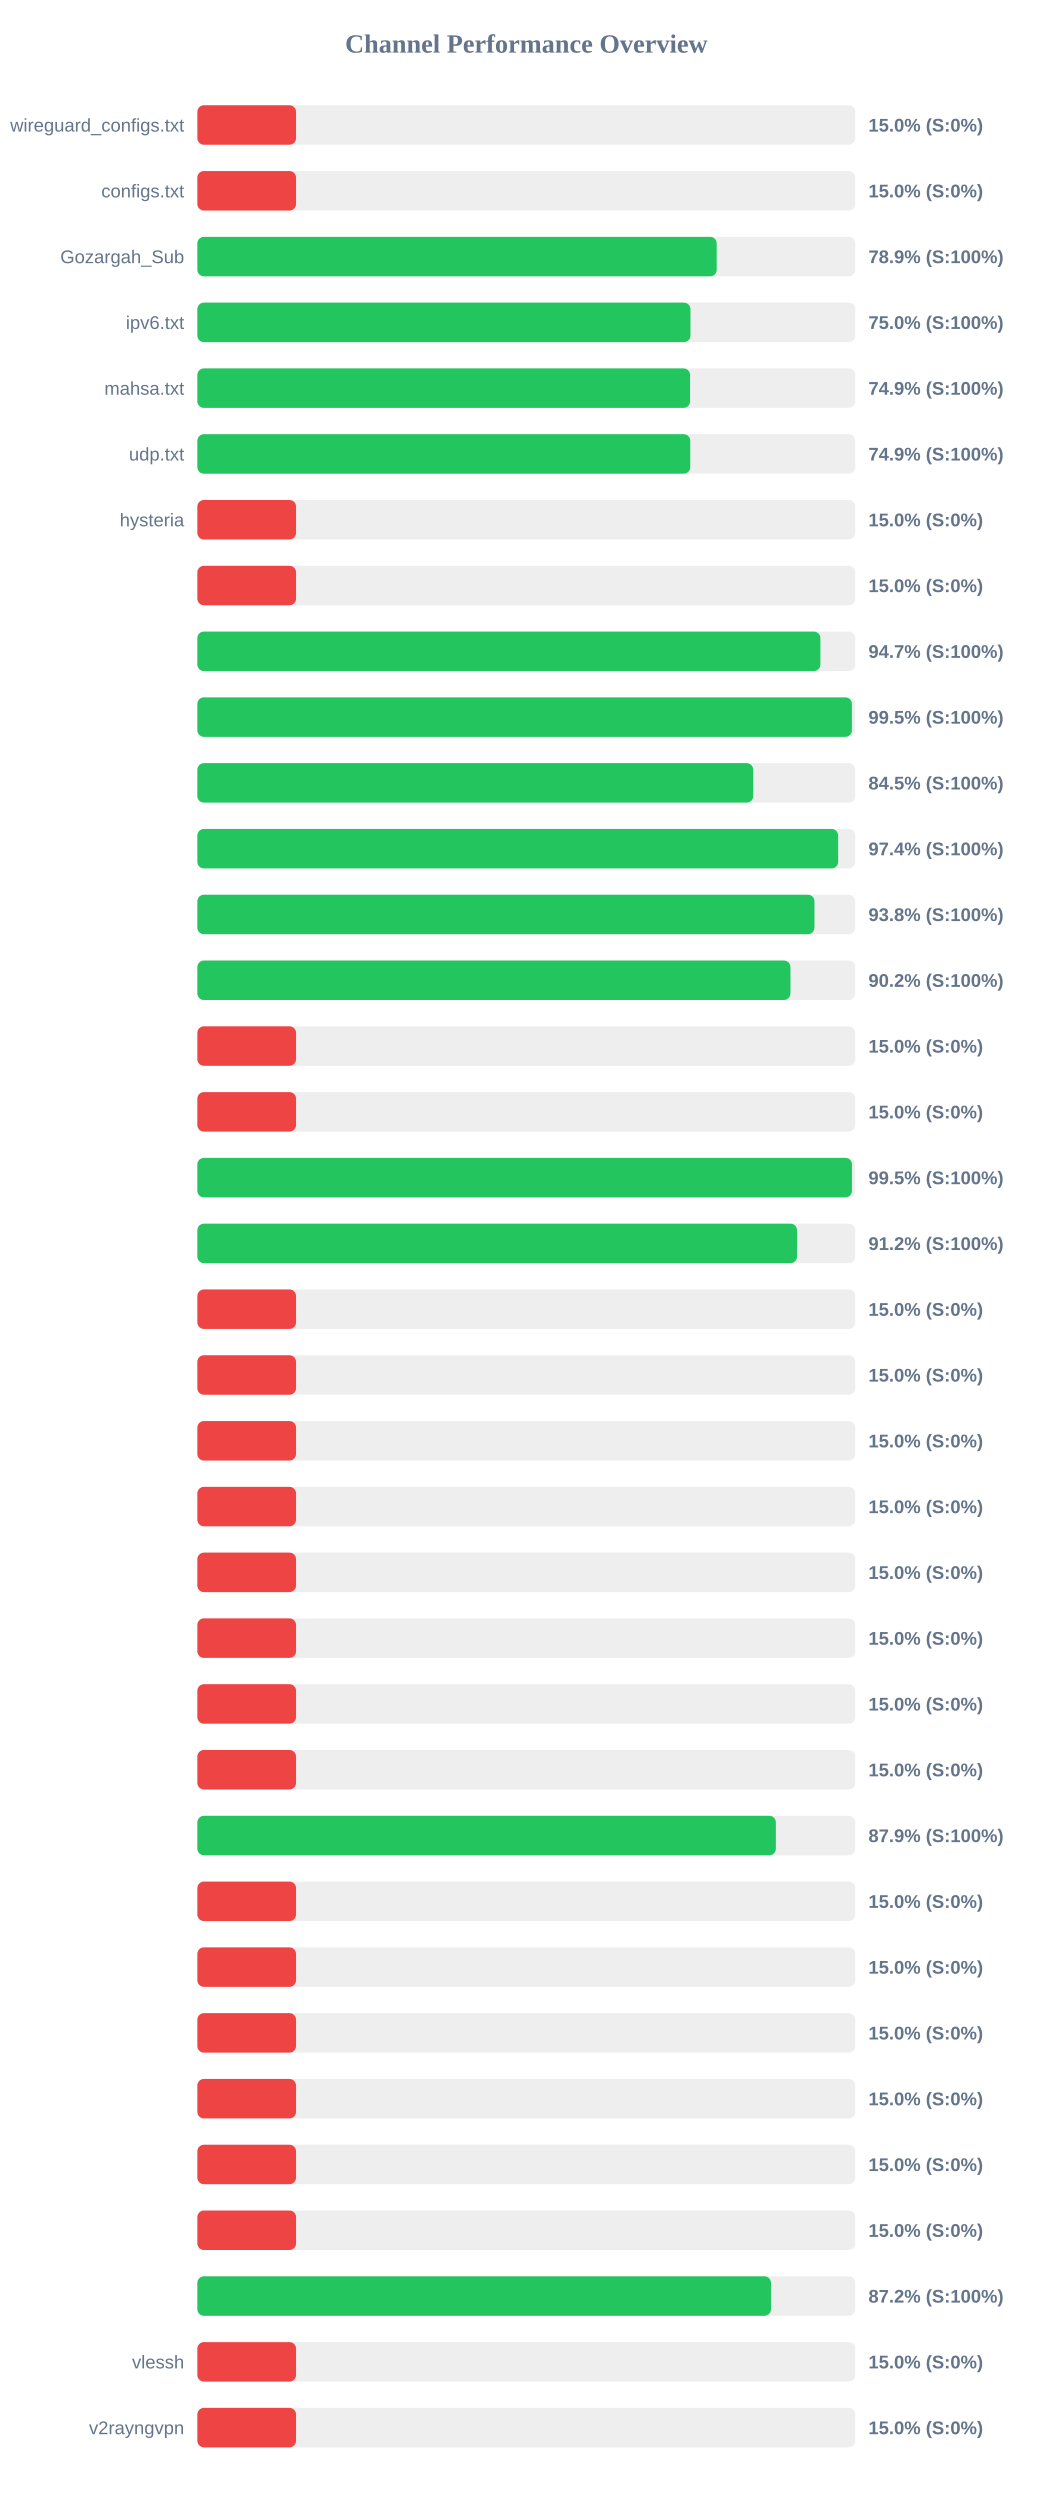
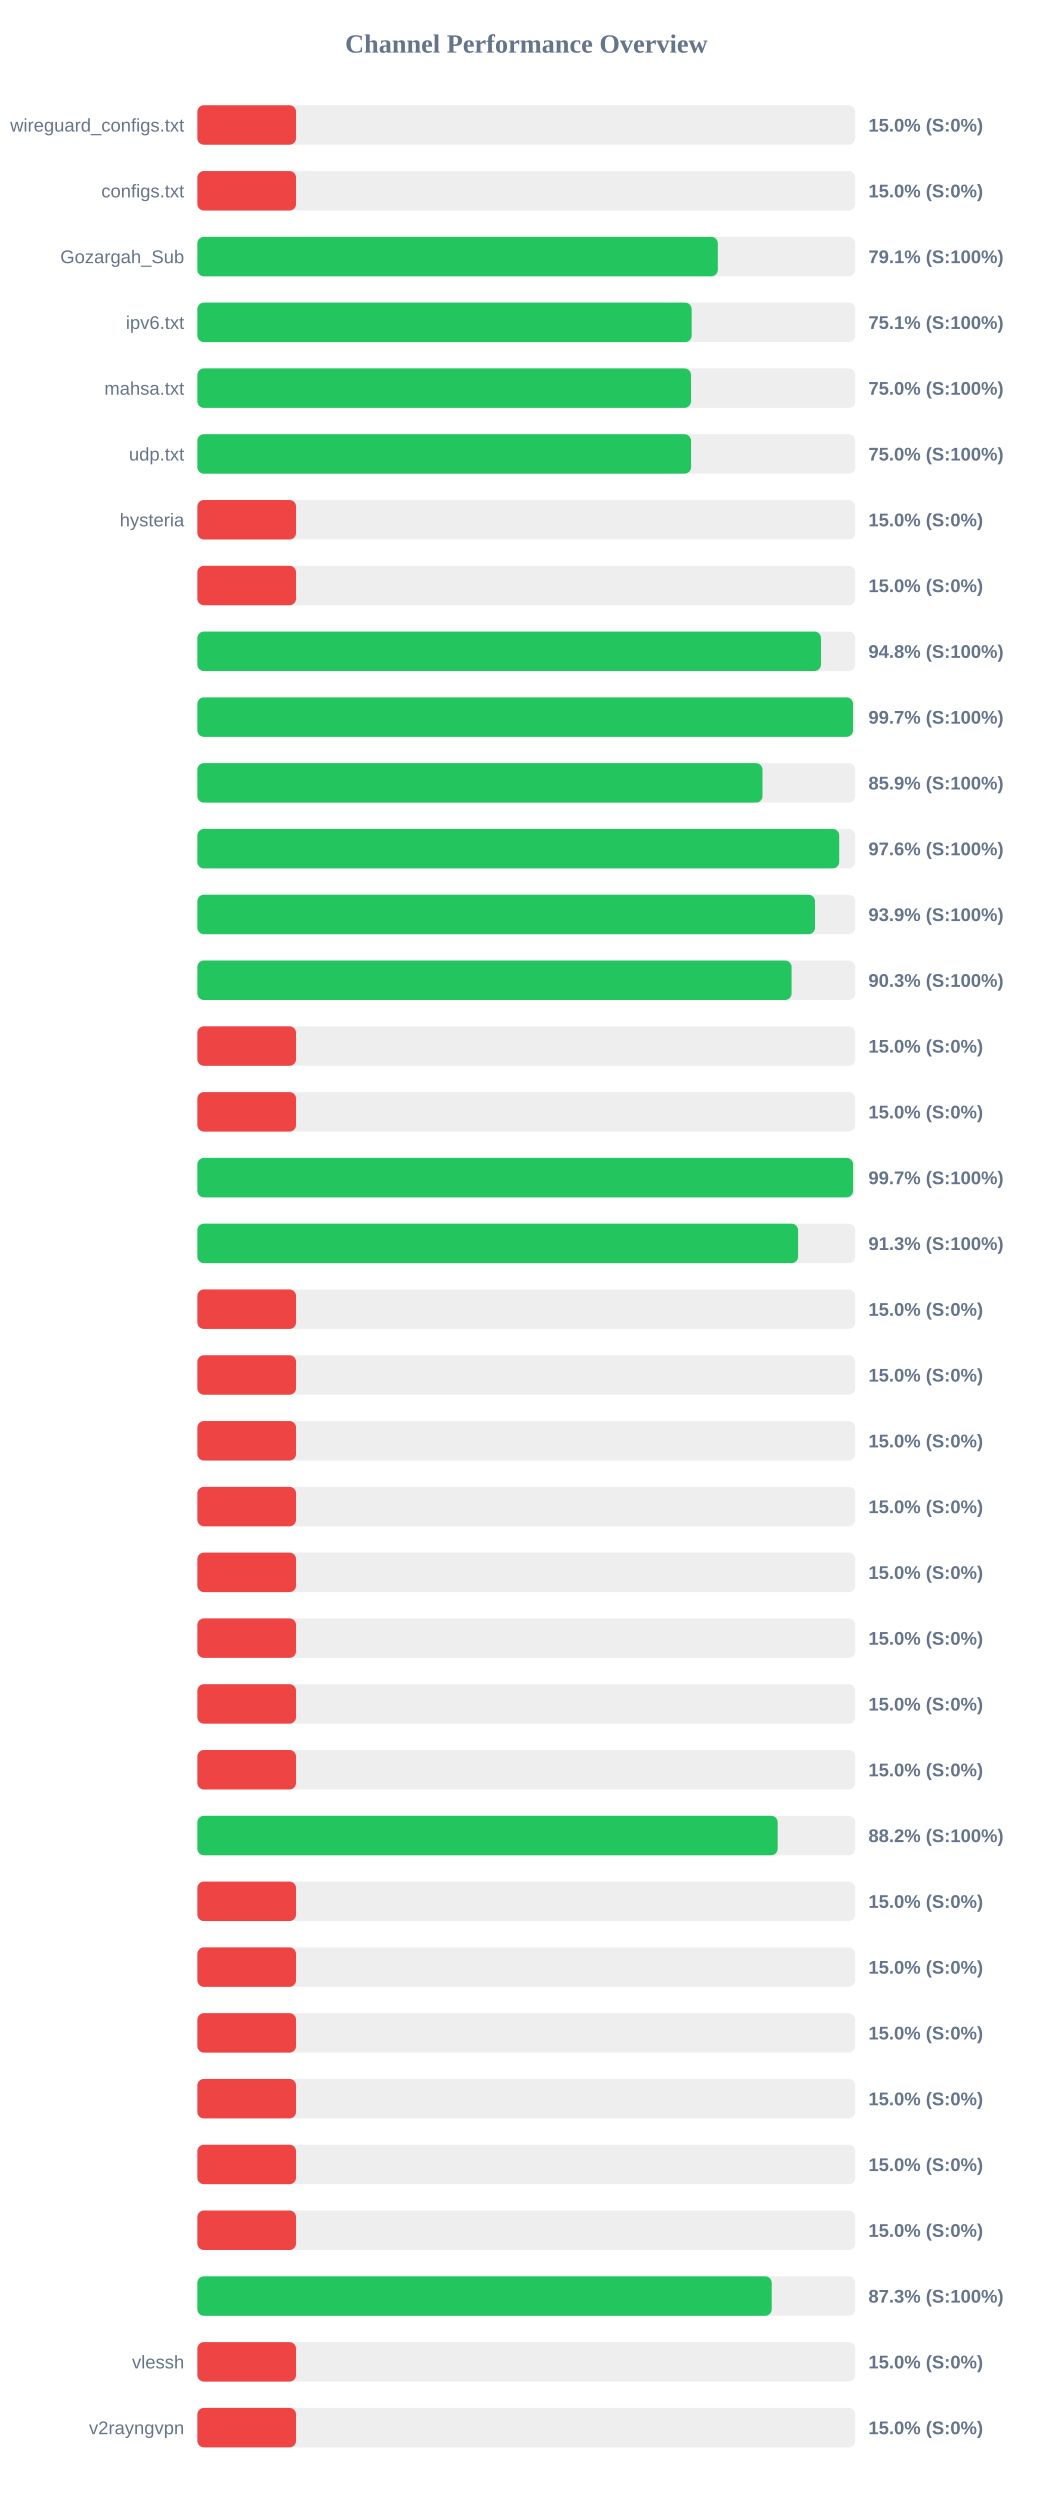
<svg xmlns="http://www.w3.org/2000/svg" width="800" height="1900" version="1.1">
  <style>
        .row { font: 14px Arial; fill: #64748b; }
        .score { font: bold 14px Arial; fill: #64748b; }
    </style>
  <text x="400" y="40" text-anchor="middle" font-size="20px" font-weight="bold" fill="#64748b">Channel Performance Overview</text>
  <rect x="150" y="80" width="500" height="30" fill="#eee" rx="5" />
  <rect x="150" y="80" width="75.0" height="30" fill="#ef4444" rx="5" />
  <text x="140" y="100" text-anchor="end" class="row">wireguard_configs.txt</text>
  <text x="660" y="100" text-anchor="start" class="score">15.0% (S:0%)</text>
  <rect x="150" y="130" width="500" height="30" fill="#eee" rx="5" />
  <rect x="150" y="130" width="75.0" height="30" fill="#ef4444" rx="5" />
  <text x="140" y="150" text-anchor="end" class="row">configs.txt</text>
  <text x="660" y="150" text-anchor="start" class="score">15.0% (S:0%)</text>
  <rect x="150" y="180" width="500" height="30" fill="#eee" rx="5" />
-   <rect x="150" y="180" width="394.7" height="30" fill="#22c55e" rx="5" />
+   <rect x="150" y="180" width="395.55" height="30" fill="#22c55e" rx="5" />
  <text x="140" y="200" text-anchor="end" class="row">Gozargah_Sub</text>
-   <text x="660" y="200" text-anchor="start" class="score">78.9% (S:100%)</text>
+   <text x="660" y="200" text-anchor="start" class="score">79.1% (S:100%)</text>
  <rect x="150" y="230" width="500" height="30" fill="#eee" rx="5" />
-   <rect x="150" y="230" width="374.75" height="30" fill="#22c55e" rx="5" />
+   <rect x="150" y="230" width="375.65" height="30" fill="#22c55e" rx="5" />
  <text x="140" y="250" text-anchor="end" class="row">ipv6.txt</text>
-   <text x="660" y="250" text-anchor="start" class="score">75.0% (S:100%)</text>
+   <text x="660" y="250" text-anchor="start" class="score">75.1% (S:100%)</text>
  <rect x="150" y="280" width="500" height="30" fill="#eee" rx="5" />
-   <rect x="150" y="280" width="374.45" height="30" fill="#22c55e" rx="5" />
+   <rect x="150" y="280" width="375.15" height="30" fill="#22c55e" rx="5" />
  <text x="140" y="300" text-anchor="end" class="row">mahsa.txt</text>
-   <text x="660" y="300" text-anchor="start" class="score">74.9% (S:100%)</text>
+   <text x="660" y="300" text-anchor="start" class="score">75.0% (S:100%)</text>
  <rect x="150" y="330" width="500" height="30" fill="#eee" rx="5" />
-   <rect x="150" y="330" width="374.6" height="30" fill="#22c55e" rx="5" />
+   <rect x="150" y="330" width="375.2" height="30" fill="#22c55e" rx="5" />
  <text x="140" y="350" text-anchor="end" class="row">udp.txt</text>
-   <text x="660" y="350" text-anchor="start" class="score">74.9% (S:100%)</text>
+   <text x="660" y="350" text-anchor="start" class="score">75.0% (S:100%)</text>
  <rect x="150" y="380" width="500" height="30" fill="#eee" rx="5" />
  <rect x="150" y="380" width="75.0" height="30" fill="#ef4444" rx="5" />
  <text x="140" y="400" text-anchor="end" class="row">hysteria</text>
  <text x="660" y="400" text-anchor="start" class="score">15.0% (S:0%)</text>
  <rect x="150" y="430" width="500" height="30" fill="#eee" rx="5" />
  <rect x="150" y="430" width="75.0" height="30" fill="#ef4444" rx="5" />
  <text x="140" y="450" text-anchor="end" class="row" />
  <text x="660" y="450" text-anchor="start" class="score">15.0% (S:0%)</text>
  <rect x="150" y="480" width="500" height="30" fill="#eee" rx="5" />
-   <rect x="150" y="480" width="473.5" height="30" fill="#22c55e" rx="5" />
+   <rect x="150" y="480" width="473.95" height="30" fill="#22c55e" rx="5" />
  <text x="140" y="500" text-anchor="end" class="row" />
-   <text x="660" y="500" text-anchor="start" class="score">94.7% (S:100%)</text>
+   <text x="660" y="500" text-anchor="start" class="score">94.8% (S:100%)</text>
  <rect x="150" y="530" width="500" height="30" fill="#eee" rx="5" />
-   <rect x="150" y="530" width="497.45" height="30" fill="#22c55e" rx="5" />
+   <rect x="150" y="530" width="498.3" height="30" fill="#22c55e" rx="5" />
  <text x="140" y="550" text-anchor="end" class="row" />
-   <text x="660" y="550" text-anchor="start" class="score">99.5% (S:100%)</text>
+   <text x="660" y="550" text-anchor="start" class="score">99.7% (S:100%)</text>
  <rect x="150" y="580" width="500" height="30" fill="#eee" rx="5" />
-   <rect x="150" y="580" width="422.45" height="30" fill="#22c55e" rx="5" />
+   <rect x="150" y="580" width="429.5" height="30" fill="#22c55e" rx="5" />
  <text x="140" y="600" text-anchor="end" class="row" />
-   <text x="660" y="600" text-anchor="start" class="score">84.5% (S:100%)</text>
+   <text x="660" y="600" text-anchor="start" class="score">85.9% (S:100%)</text>
  <rect x="150" y="630" width="500" height="30" fill="#eee" rx="5" />
-   <rect x="150" y="630" width="487.0" height="30" fill="#22c55e" rx="5" />
+   <rect x="150" y="630" width="487.8" height="30" fill="#22c55e" rx="5" />
  <text x="140" y="650" text-anchor="end" class="row" />
-   <text x="660" y="650" text-anchor="start" class="score">97.4% (S:100%)</text>
+   <text x="660" y="650" text-anchor="start" class="score">97.6% (S:100%)</text>
  <rect x="150" y="680" width="500" height="30" fill="#eee" rx="5" />
-   <rect x="150" y="680" width="469.0" height="30" fill="#22c55e" rx="5" />
+   <rect x="150" y="680" width="469.4" height="30" fill="#22c55e" rx="5" />
  <text x="140" y="700" text-anchor="end" class="row" />
-   <text x="660" y="700" text-anchor="start" class="score">93.8% (S:100%)</text>
+   <text x="660" y="700" text-anchor="start" class="score">93.9% (S:100%)</text>
  <rect x="150" y="730" width="500" height="30" fill="#eee" rx="5" />
-   <rect x="150" y="730" width="450.75" height="30" fill="#22c55e" rx="5" />
+   <rect x="150" y="730" width="451.6" height="30" fill="#22c55e" rx="5" />
  <text x="140" y="750" text-anchor="end" class="row" />
-   <text x="660" y="750" text-anchor="start" class="score">90.2% (S:100%)</text>
+   <text x="660" y="750" text-anchor="start" class="score">90.3% (S:100%)</text>
  <rect x="150" y="780" width="500" height="30" fill="#eee" rx="5" />
  <rect x="150" y="780" width="75.0" height="30" fill="#ef4444" rx="5" />
  <text x="140" y="800" text-anchor="end" class="row" />
  <text x="660" y="800" text-anchor="start" class="score">15.0% (S:0%)</text>
  <rect x="150" y="830" width="500" height="30" fill="#eee" rx="5" />
  <rect x="150" y="830" width="75.0" height="30" fill="#ef4444" rx="5" />
  <text x="140" y="850" text-anchor="end" class="row" />
  <text x="660" y="850" text-anchor="start" class="score">15.0% (S:0%)</text>
  <rect x="150" y="880" width="500" height="30" fill="#eee" rx="5" />
-   <rect x="150" y="880" width="497.5" height="30" fill="#22c55e" rx="5" />
+   <rect x="150" y="880" width="498.35" height="30" fill="#22c55e" rx="5" />
  <text x="140" y="900" text-anchor="end" class="row" />
-   <text x="660" y="900" text-anchor="start" class="score">99.5% (S:100%)</text>
+   <text x="660" y="900" text-anchor="start" class="score">99.7% (S:100%)</text>
  <rect x="150" y="930" width="500" height="30" fill="#eee" rx="5" />
-   <rect x="150" y="930" width="455.75" height="30" fill="#22c55e" rx="5" />
+   <rect x="150" y="930" width="456.55" height="30" fill="#22c55e" rx="5" />
  <text x="140" y="950" text-anchor="end" class="row" />
-   <text x="660" y="950" text-anchor="start" class="score">91.2% (S:100%)</text>
+   <text x="660" y="950" text-anchor="start" class="score">91.3% (S:100%)</text>
  <rect x="150" y="980" width="500" height="30" fill="#eee" rx="5" />
  <rect x="150" y="980" width="75.0" height="30" fill="#ef4444" rx="5" />
  <text x="140" y="1000" text-anchor="end" class="row" />
  <text x="660" y="1000" text-anchor="start" class="score">15.0% (S:0%)</text>
  <rect x="150" y="1030" width="500" height="30" fill="#eee" rx="5" />
  <rect x="150" y="1030" width="75.0" height="30" fill="#ef4444" rx="5" />
  <text x="140" y="1050" text-anchor="end" class="row" />
  <text x="660" y="1050" text-anchor="start" class="score">15.0% (S:0%)</text>
  <rect x="150" y="1080" width="500" height="30" fill="#eee" rx="5" />
  <rect x="150" y="1080" width="75.0" height="30" fill="#ef4444" rx="5" />
  <text x="140" y="1100" text-anchor="end" class="row" />
  <text x="660" y="1100" text-anchor="start" class="score">15.0% (S:0%)</text>
  <rect x="150" y="1130" width="500" height="30" fill="#eee" rx="5" />
  <rect x="150" y="1130" width="75.0" height="30" fill="#ef4444" rx="5" />
  <text x="140" y="1150" text-anchor="end" class="row" />
  <text x="660" y="1150" text-anchor="start" class="score">15.0% (S:0%)</text>
  <rect x="150" y="1180" width="500" height="30" fill="#eee" rx="5" />
  <rect x="150" y="1180" width="75.0" height="30" fill="#ef4444" rx="5" />
  <text x="140" y="1200" text-anchor="end" class="row" />
  <text x="660" y="1200" text-anchor="start" class="score">15.0% (S:0%)</text>
  <rect x="150" y="1230" width="500" height="30" fill="#eee" rx="5" />
  <rect x="150" y="1230" width="75.0" height="30" fill="#ef4444" rx="5" />
  <text x="140" y="1250" text-anchor="end" class="row" />
  <text x="660" y="1250" text-anchor="start" class="score">15.0% (S:0%)</text>
  <rect x="150" y="1280" width="500" height="30" fill="#eee" rx="5" />
  <rect x="150" y="1280" width="75.0" height="30" fill="#ef4444" rx="5" />
  <text x="140" y="1300" text-anchor="end" class="row" />
  <text x="660" y="1300" text-anchor="start" class="score">15.0% (S:0%)</text>
  <rect x="150" y="1330" width="500" height="30" fill="#eee" rx="5" />
  <rect x="150" y="1330" width="75.0" height="30" fill="#ef4444" rx="5" />
  <text x="140" y="1350" text-anchor="end" class="row" />
  <text x="660" y="1350" text-anchor="start" class="score">15.0% (S:0%)</text>
  <rect x="150" y="1380" width="500" height="30" fill="#eee" rx="5" />
-   <rect x="150" y="1380" width="439.65" height="30" fill="#22c55e" rx="5" />
+   <rect x="150" y="1380" width="441.05" height="30" fill="#22c55e" rx="5" />
  <text x="140" y="1400" text-anchor="end" class="row" />
-   <text x="660" y="1400" text-anchor="start" class="score">87.9% (S:100%)</text>
+   <text x="660" y="1400" text-anchor="start" class="score">88.2% (S:100%)</text>
  <rect x="150" y="1430" width="500" height="30" fill="#eee" rx="5" />
  <rect x="150" y="1430" width="75.0" height="30" fill="#ef4444" rx="5" />
  <text x="140" y="1450" text-anchor="end" class="row" />
  <text x="660" y="1450" text-anchor="start" class="score">15.0% (S:0%)</text>
  <rect x="150" y="1480" width="500" height="30" fill="#eee" rx="5" />
  <rect x="150" y="1480" width="75.0" height="30" fill="#ef4444" rx="5" />
  <text x="140" y="1500" text-anchor="end" class="row" />
  <text x="660" y="1500" text-anchor="start" class="score">15.0% (S:0%)</text>
  <rect x="150" y="1530" width="500" height="30" fill="#eee" rx="5" />
  <rect x="150" y="1530" width="75.0" height="30" fill="#ef4444" rx="5" />
  <text x="140" y="1550" text-anchor="end" class="row" />
  <text x="660" y="1550" text-anchor="start" class="score">15.0% (S:0%)</text>
  <rect x="150" y="1580" width="500" height="30" fill="#eee" rx="5" />
  <rect x="150" y="1580" width="75.0" height="30" fill="#ef4444" rx="5" />
  <text x="140" y="1600" text-anchor="end" class="row" />
  <text x="660" y="1600" text-anchor="start" class="score">15.0% (S:0%)</text>
  <rect x="150" y="1630" width="500" height="30" fill="#eee" rx="5" />
  <rect x="150" y="1630" width="75.0" height="30" fill="#ef4444" rx="5" />
  <text x="140" y="1650" text-anchor="end" class="row" />
  <text x="660" y="1650" text-anchor="start" class="score">15.0% (S:0%)</text>
  <rect x="150" y="1680" width="500" height="30" fill="#eee" rx="5" />
  <rect x="150" y="1680" width="75.0" height="30" fill="#ef4444" rx="5" />
  <text x="140" y="1700" text-anchor="end" class="row" />
  <text x="660" y="1700" text-anchor="start" class="score">15.0% (S:0%)</text>
  <rect x="150" y="1730" width="500" height="30" fill="#eee" rx="5" />
-   <rect x="150" y="1730" width="435.95" height="30" fill="#22c55e" rx="5" />
+   <rect x="150" y="1730" width="436.5" height="30" fill="#22c55e" rx="5" />
  <text x="140" y="1750" text-anchor="end" class="row" />
-   <text x="660" y="1750" text-anchor="start" class="score">87.2% (S:100%)</text>
+   <text x="660" y="1750" text-anchor="start" class="score">87.3% (S:100%)</text>
  <rect x="150" y="1780" width="500" height="30" fill="#eee" rx="5" />
  <rect x="150" y="1780" width="75.0" height="30" fill="#ef4444" rx="5" />
  <text x="140" y="1800" text-anchor="end" class="row">vlessh</text>
  <text x="660" y="1800" text-anchor="start" class="score">15.0% (S:0%)</text>
  <rect x="150" y="1830" width="500" height="30" fill="#eee" rx="5" />
  <rect x="150" y="1830" width="75.0" height="30" fill="#ef4444" rx="5" />
  <text x="140" y="1850" text-anchor="end" class="row">v2rayngvpn</text>
  <text x="660" y="1850" text-anchor="start" class="score">15.0% (S:0%)</text>
</svg>
